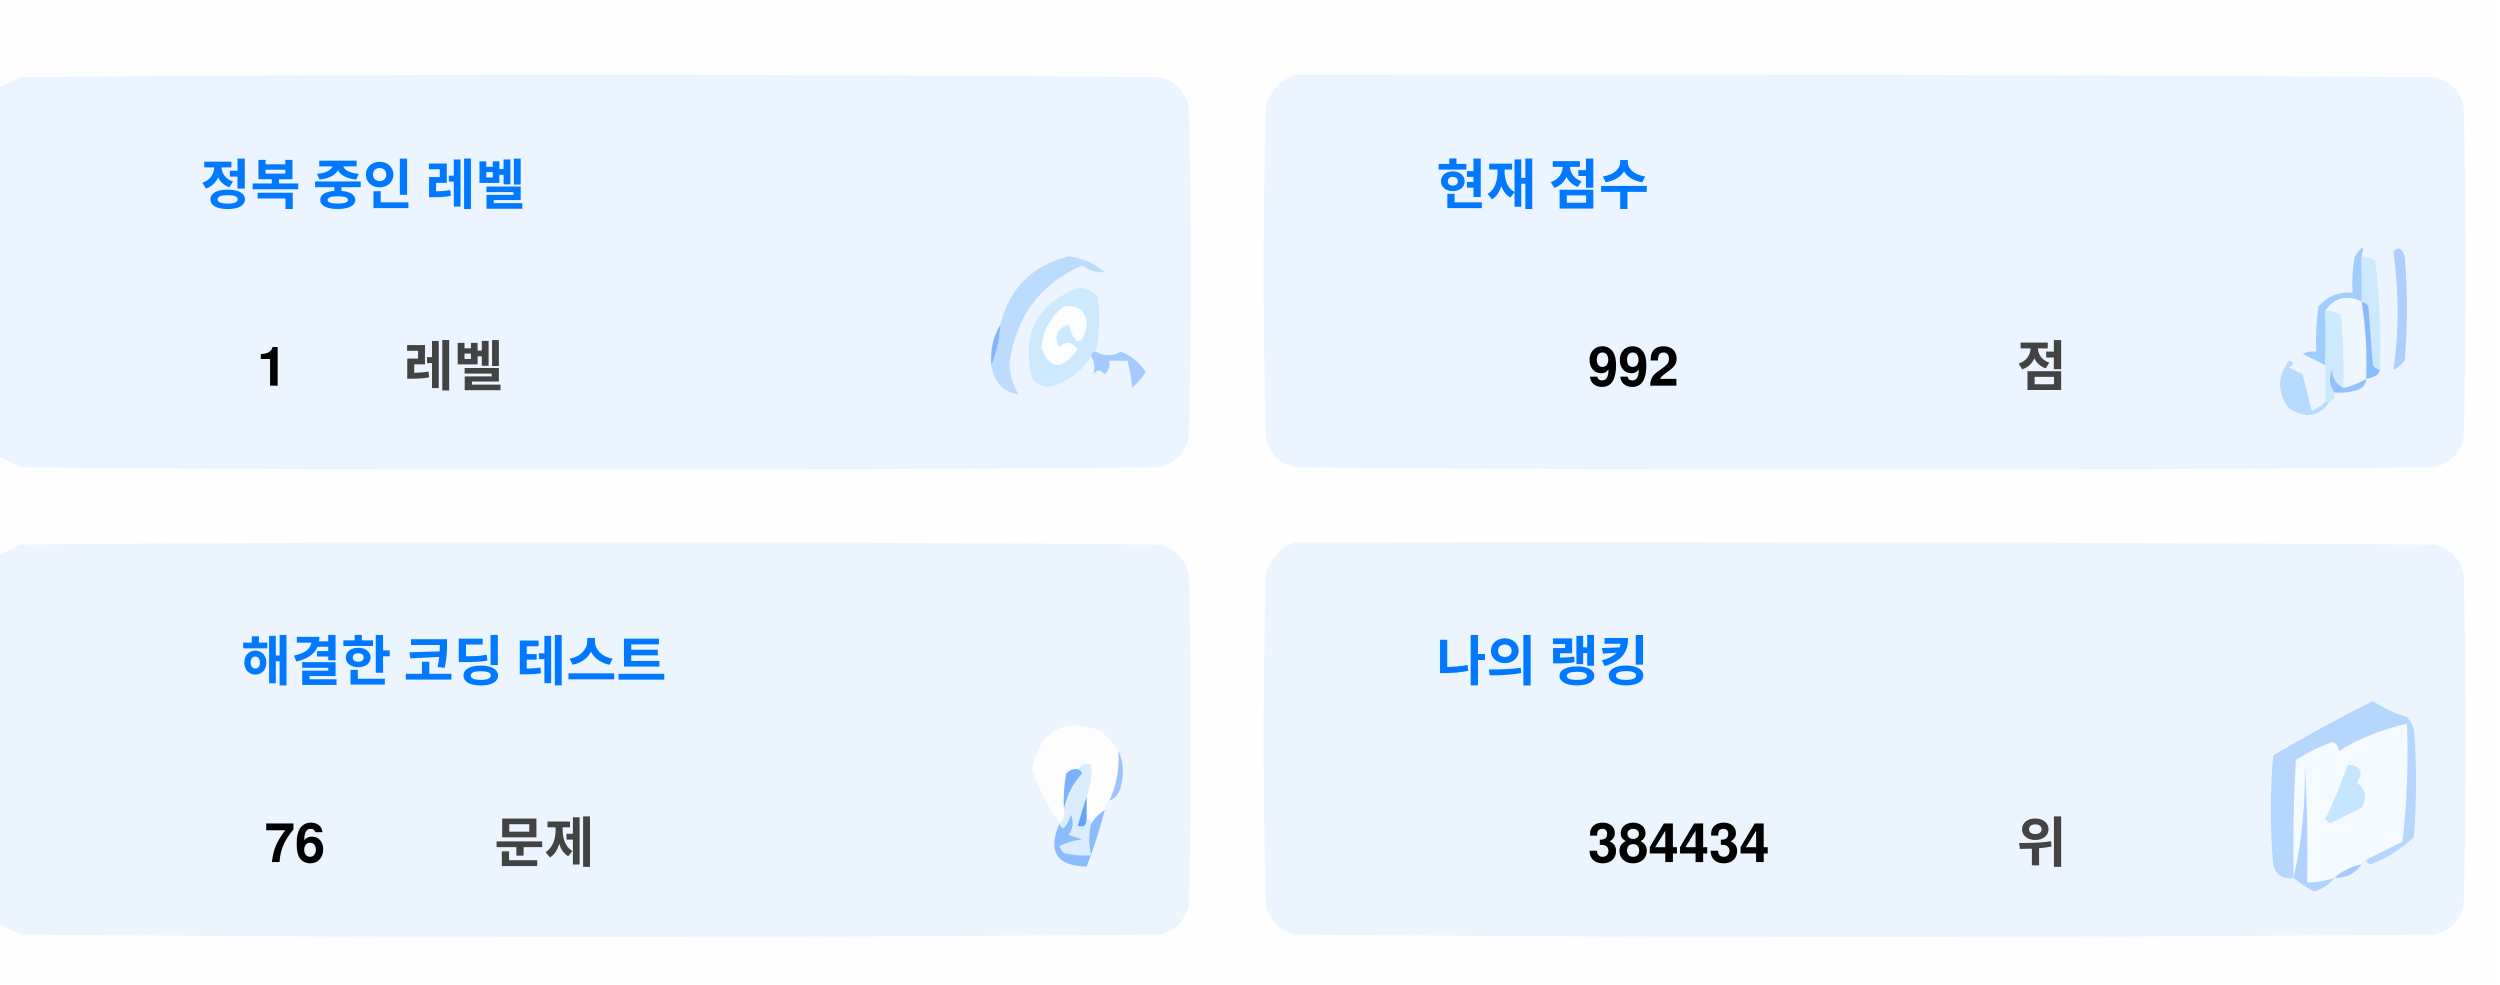
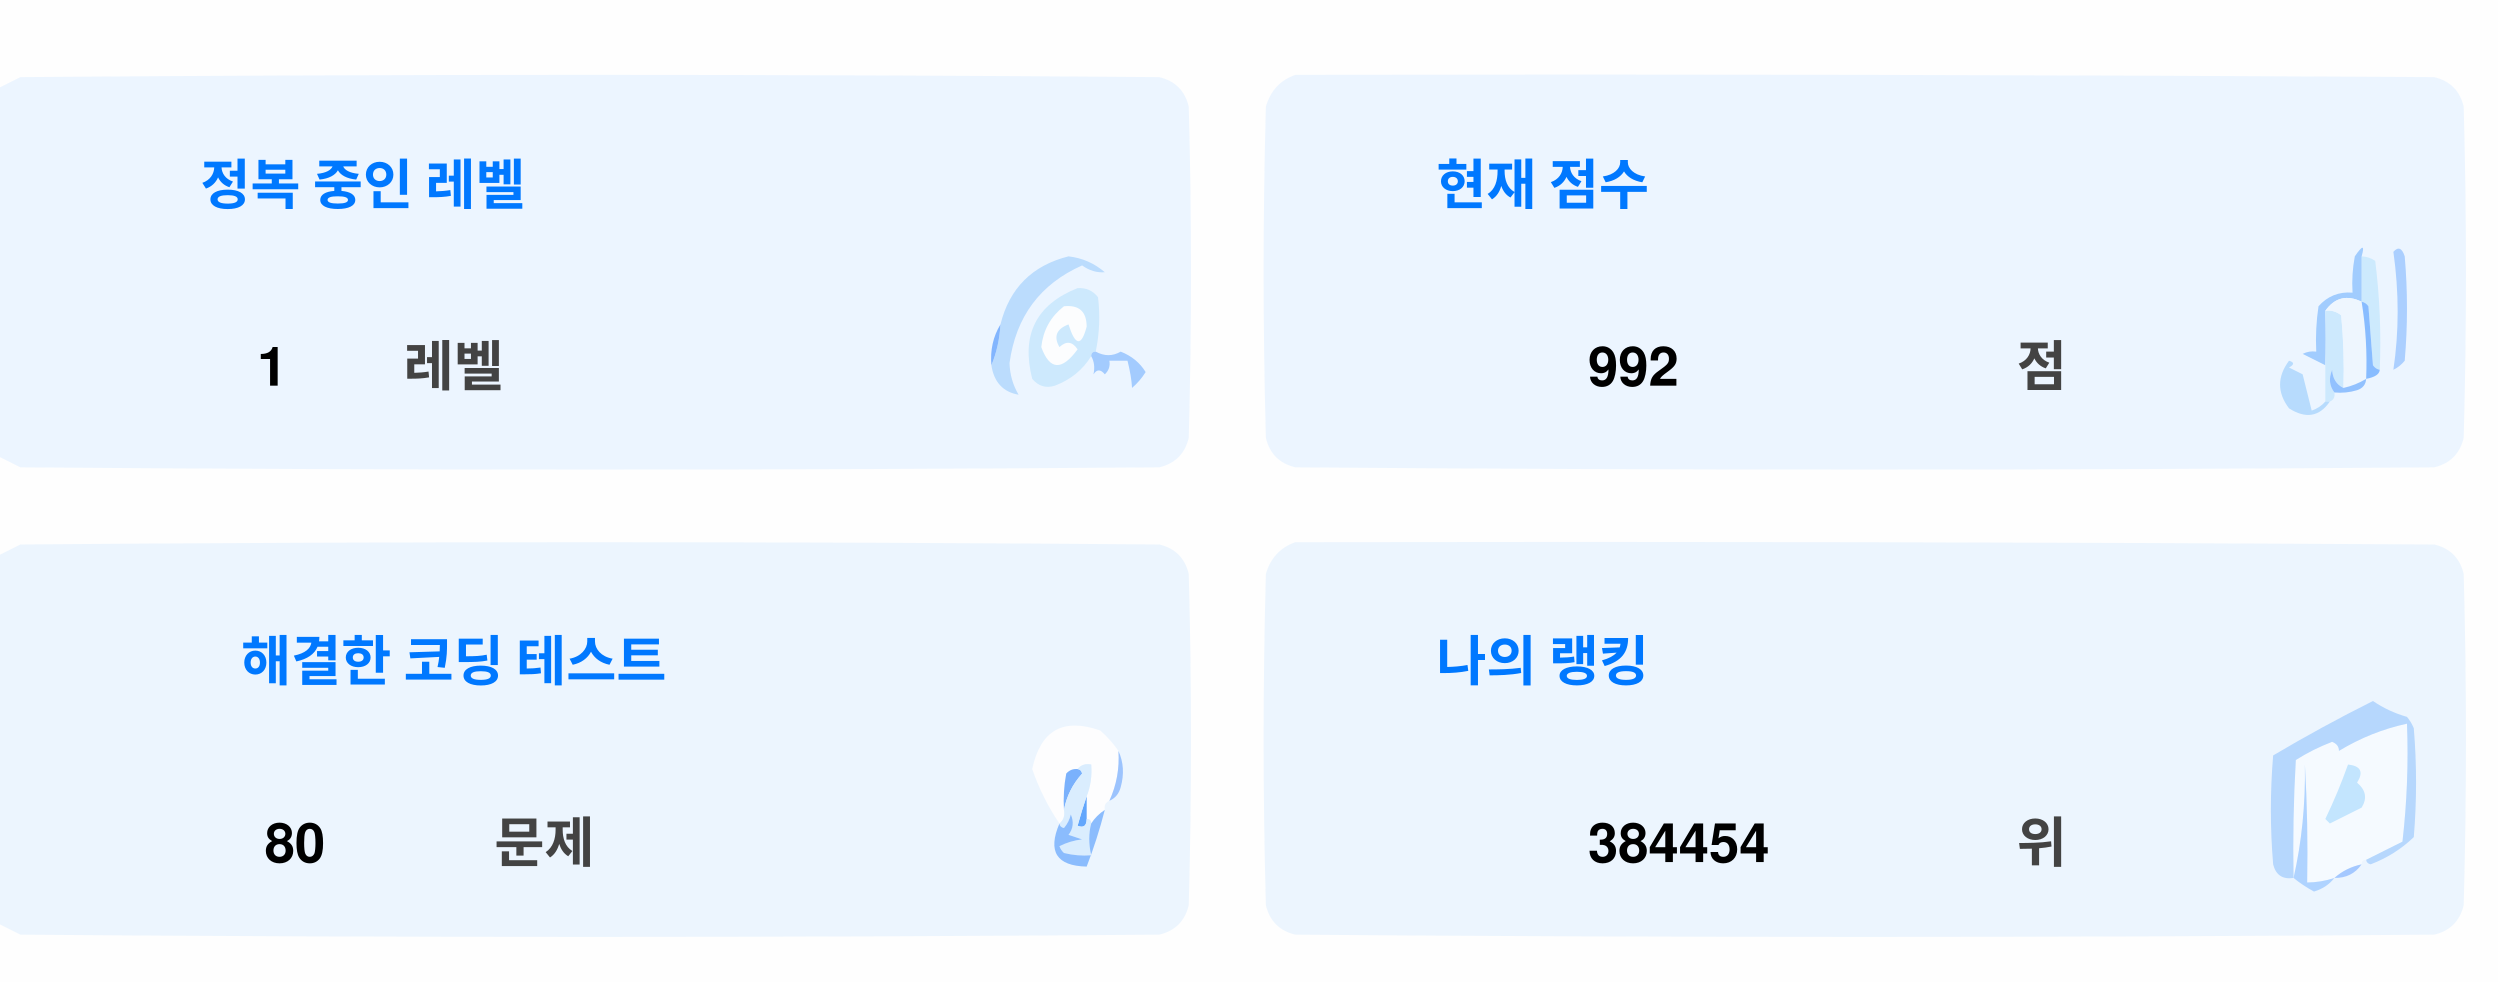
<svg xmlns="http://www.w3.org/2000/svg" version="1.1" width="551px" height="217px" style="shape-rendering:geometricPrecision; text-rendering:geometricPrecision; image-rendering:optimizeQuality; fill-rule:evenodd; clip-rule:evenodd">
  <style>.title {fill: #434343;font-size: 1rem;line-height: 1.5rem;font-weight: bold;font-family: -apple-system, BlinkMacSystemFont, Segoe UI, Helvetica, Arial, sans-serif, Apple Color Emoji, Segoe UI Emoji;}.desc {fill: #434343;font-size: 2.5rem;font-weight: bold;line-height: 1.5rem;font-family: -apple-system, BlinkMacSystemFont, Segoe UI, Helvetica, Arial, sans-serif, Apple Color Emoji, Segoe UI Emoji;}.desc-2 {fill: #434343;font-size: 1rem;font-weight: bold;line-height: 1.5rem;font-family: -apple-system, BlinkMacSystemFont, Segoe UI, Helvetica, Arial, sans-serif, Apple Color Emoji, Segoe UI Emoji;}.text, .desc {animation: twinkling 4s ease-in-out infinite;}@keyframes twinkling {40% { opacity: 1; }50% { opacity: 0.5; }60% { opacity: 1; }70% { opacity: 0.5; }80% { opacity: 1; }}</style>
  <g>
    <path style="opacity:1" fill="#fefefe" d="M -0.5,-0.5 C 183.167,-0.5 366.833,-0.5 550.5,-0.5C 550.5,71.833 550.5,144.167 550.5,216.5C 366.833,216.5 183.167,216.5 -0.5,216.5C -0.5,212.167 -0.5,207.833 -0.5,203.5C 1.14,204.32 2.807,205.153 4.5,206C 88.167,206.667 171.833,206.667 255.5,206C 259,205.167 261.167,203 262,199.5C 262.667,175.167 262.667,150.833 262,126.5C 261.167,123 259,120.833 255.5,120C 171.833,119.333 88.167,119.333 4.5,120C 2.807,120.847 1.14,121.68 -0.5,122.5C -0.5,115.167 -0.5,107.833 -0.5,100.5C 1.14,101.32 2.807,102.153 4.5,103C 88.167,103.667 171.833,103.667 255.5,103C 259,102.167 261.167,100 262,96.5C 262.667,72.167 262.667,47.833 262,23.5C 261.167,20 259,17.833 255.5,17C 171.833,16.333 88.167,16.333 4.5,17C 2.807,17.847 1.14,18.68 -0.5,19.5C -0.5,12.833 -0.5,6.167 -0.5,-0.5 Z" />
  </g>
  <g>
    <path style="opacity:1" fill="#ecf5ff" d="M -0.5,100.5 C -0.5,73.5 -0.5,46.5 -0.5,19.5C 1.14,18.68 2.807,17.847 4.5,17C 88.167,16.333 171.833,16.333 255.5,17C 259,17.833 261.167,20 262,23.5C 262.667,47.833 262.667,72.167 262,96.5C 261.167,100 259,102.167 255.5,103C 171.833,103.667 88.167,103.667 4.5,103C 2.807,102.153 1.14,101.32 -0.5,100.5 Z" />
  </g>
  <g>
    <path style="opacity:1" fill="#ecf5ff" d="M 285.5,16.5 C 369.167,16.333 452.834,16.5 536.5,17C 540,17.833 542.167,20 543,23.5C 543.667,47.833 543.667,72.167 543,96.5C 542.167,100 540,102.167 536.5,103C 452.833,103.667 369.167,103.667 285.5,103C 282,102.167 279.833,100 279,96.5C 278.333,72.167 278.333,47.833 279,23.5C 280.018,19.985 282.185,17.652 285.5,16.5 Z" />
  </g>
  <g>
    <path style="opacity:1" fill="#cdeafd" d="M 520.5,56.5 C 521.583,56.539 522.583,56.873 523.5,57.5C 524.498,65.472 524.831,73.472 524.5,81.5C 523.883,81.389 523.383,81.056 523,80.5C 522.667,76.167 522.333,71.833 522,67.5C 521.617,66.944 521.117,66.611 520.5,66.5C 520.5,63.167 520.5,59.833 520.5,56.5 Z" />
  </g>
  <g>
    <path style="opacity:1" fill="#abcfff" d="M 527.5,55.5 C 528.566,54.308 529.399,54.641 530,56.5C 530.667,64.167 530.667,71.833 530,79.5C 529.311,80.357 528.478,81.023 527.5,81.5C 528.758,73.08 528.758,64.414 527.5,55.5 Z" />
  </g>
  <g>
    <path style="opacity:1" fill="#bbdcfd" d="M 218.5,80.5 C 219.657,77.727 220.324,74.727 220.5,71.5C 222.49,63.51 227.49,58.51 235.5,56.5C 238.528,56.847 241.194,58.014 243.5,60C 241.744,60.141 240.078,59.641 238.5,58.5C 229.247,62.607 223.914,69.773 222.5,80C 222.565,82.526 223.232,84.859 224.5,87C 221.07,86.397 219.07,84.231 218.5,80.5 Z" />
  </g>
  <g>
    <path style="opacity:1" fill="#cde9fd" d="M 241.5,77.5 C 240.833,77.5 240.5,77.833 240.5,78.5C 238.628,81.529 235.961,83.695 232.5,85C 230.536,85.624 228.869,85.124 227.5,83.5C 225.021,73.791 228.354,67.124 237.5,63.5C 239.374,63.39 240.874,64.056 242,65.5C 242.497,69.524 242.331,73.524 241.5,77.5 Z" />
  </g>
  <g>
    <path style="opacity:1" fill="#fcfdfe" d="M 234.5,67.5 C 237.826,67.162 239.493,68.662 239.5,72C 238.334,76.434 237,76.267 235.5,71.5C 232.832,72.515 232.166,74.182 233.5,76.5C 235.017,75.089 236.351,75.256 237.5,77C 234.006,81.771 231.34,81.605 229.5,76.5C 229.904,72.771 231.571,69.771 234.5,67.5 Z" />
  </g>
  <g>
    <path style="opacity:1" fill="#a1ccfe" d="M 520.5,56.5 C 520.5,59.833 520.5,63.167 520.5,66.5C 517.238,64.922 514.572,65.589 512.5,68.5C 512.617,72.81 512.617,76.81 512.5,80.5C 510.86,79.68 509.193,78.847 507.5,78C 508.448,77.517 509.448,77.35 510.5,77.5C 510.335,74.15 510.502,70.817 511,67.5C 512.995,65.253 515.495,64.253 518.5,64.5C 518.336,61.813 518.503,59.146 519,56.5C 520.731,53.969 521.231,53.969 520.5,56.5 Z" />
  </g>
  <g>
    <path style="opacity:1" fill="#cde9fd" d="M 512.5,68.5 C 513.822,68.33 514.989,68.663 516,69.5C 516.499,74.823 516.666,80.156 516.5,85.5C 514.955,84.77 514.122,83.437 514,81.5C 513.22,83.387 513.387,85.054 514.5,86.5C 514.672,87.492 514.338,88.158 513.5,88.5C 513.167,88.5 512.833,88.5 512.5,88.5C 512.5,85.833 512.5,83.167 512.5,80.5C 512.617,76.81 512.617,72.81 512.5,68.5 Z" />
  </g>
  <g>
    <path style="opacity:1" fill="#eef6fe" d="M 520.5,66.5 C 521.407,72.106 521.74,77.773 521.5,83.5C 519.95,84.441 518.284,85.108 516.5,85.5C 516.666,80.156 516.499,74.823 516,69.5C 514.989,68.663 513.822,68.33 512.5,68.5C 514.572,65.589 517.238,64.922 520.5,66.5 Z" />
  </g>
  <g>
    <path style="opacity:1" fill="#88bcff" d="M 520.5,66.5 C 521.117,66.611 521.617,66.944 522,67.5C 522.333,71.833 522.667,76.167 523,80.5C 523.383,81.056 523.883,81.389 524.5,81.5C 524.445,82.469 523.445,83.136 521.5,83.5C 521.74,77.773 521.407,72.106 520.5,66.5 Z" />
  </g>
  <g>
    <path style="opacity:1" fill="#82b5fe" d="M 220.5,71.5 C 220.324,74.727 219.657,77.727 218.5,80.5C 218.215,77.171 218.882,74.171 220.5,71.5 Z" />
  </g>
  <g>
    <path style="opacity:1" fill="#a3cbfe" d="M 240.5,78.5 C 240.5,77.833 240.833,77.5 241.5,77.5C 243.391,78.536 245.224,78.536 247,77.5C 249.391,78.429 251.225,79.929 252.5,82C 251.681,83.319 250.681,84.486 249.5,85.5C 249.409,83.777 249.075,81.777 248.5,79.5C 247.167,79.5 245.833,79.5 244.5,79.5C 244.719,80.675 244.386,81.675 243.5,82.5C 242.575,81.359 241.741,81.359 241,82.5C 241.331,80.981 241.164,79.648 240.5,78.5 Z" />
  </g>
  <g>
    <path style="opacity:1" fill="#b7dbfd" d="M 512.5,88.5 C 512.833,88.5 513.167,88.5 513.5,88.5C 511.199,91.857 508.199,92.357 504.5,90C 501.872,86.535 501.872,83.035 504.5,79.5C 505.696,79.846 505.696,80.346 504.5,81C 505.5,81.5 506.5,82 507.5,82.5C 508.167,85.167 508.833,87.833 509.5,90.5C 510.739,90.058 511.739,89.391 512.5,88.5 Z" />
  </g>
  <g>
    <path style="opacity:1" fill="#92c1fe" d="M 516.5,85.5 C 518.284,85.108 519.95,84.441 521.5,83.5C 521.423,84.75 520.756,85.583 519.5,86C 517.866,86.493 516.199,86.66 514.5,86.5C 513.387,85.054 513.22,83.387 514,81.5C 514.122,83.437 514.955,84.77 516.5,85.5 Z" />
  </g>
  <g>
    <path style="opacity:1" fill="#ecf5fe" d="M -0.5,203.5 C -0.5,176.5 -0.5,149.5 -0.5,122.5C 1.14,121.68 2.807,120.847 4.5,120C 88.167,119.333 171.833,119.333 255.5,120C 259,120.833 261.167,123 262,126.5C 262.667,150.833 262.667,175.167 262,199.5C 261.167,203 259,205.167 255.5,206C 171.833,206.667 88.167,206.667 4.5,206C 2.807,205.153 1.14,204.32 -0.5,203.5 Z" />
  </g>
  <g>
    <path style="opacity:1" fill="#ecf5fe" d="M 285.5,119.5 C 369.167,119.333 452.834,119.5 536.5,120C 540,120.833 542.167,123 543,126.5C 543.667,150.833 543.667,175.167 543,199.5C 542.167,203 540,205.167 536.5,206C 452.833,206.667 369.167,206.667 285.5,206C 282,205.167 279.833,203 279,199.5C 278.333,175.167 278.333,150.833 279,126.5C 280.018,122.985 282.185,120.652 285.5,119.5 Z" />
  </g>
  <g>
    <path style="opacity:1" fill="#fdfdfe" d="M 246.5,165.5 C 246.758,169.367 246.092,173.034 244.5,176.5C 243.662,176.842 243.328,177.508 243.5,178.5C 242.272,179.306 241.272,180.306 240.5,181.5C 240.5,180.833 240.167,180.5 239.5,180.5C 239.5,178.833 239.5,177.167 239.5,175.5C 240.369,173.283 240.702,170.95 240.5,168.5C 239.209,168.263 238.209,168.596 237.5,169.5C 236.504,169.414 235.671,169.748 235,170.5C 234.503,173.146 234.336,175.813 234.5,178.5C 234.737,179.791 234.404,180.791 233.5,181.5C 230.986,177.806 228.986,173.806 227.5,169.5C 229.309,160.957 234.309,158.124 242.5,161C 244.07,162.397 245.404,163.897 246.5,165.5 Z" />
  </g>
  <g>
    <path style="opacity:1" fill="#f5faff" d="M 521.5,189.5 C 520.833,189.5 520.5,189.833 520.5,190.5C 518.181,190.992 516.181,191.992 514.5,193.5C 512.565,194.15 510.565,194.483 508.5,194.5C 508.666,185.827 508.5,177.16 508,168.5C 508.141,177.227 507.308,185.56 505.5,193.5C 505.334,184.827 505.5,176.16 506,167.5C 508.527,165.903 511.194,164.57 514,163.5C 515.011,163.892 515.511,164.559 515.5,165.5C 520.21,162.641 525.21,160.641 530.5,159.5C 530.831,168.192 530.498,176.859 529.5,185.5C 526.807,186.847 524.14,188.18 521.5,189.5 Z" />
  </g>
  <g>
    <path style="opacity:1" fill="#b6d7fd" d="M 521.5,189.5 C 524.14,188.18 526.807,186.847 529.5,185.5C 530.498,176.859 530.831,168.192 530.5,159.5C 525.21,160.641 520.21,162.641 515.5,165.5C 515.511,164.559 515.011,163.892 514,163.5C 511.194,164.57 508.527,165.903 506,167.5C 505.5,176.16 505.334,184.827 505.5,193.5C 503.089,193.863 501.589,192.863 501,190.5C 500.333,182.5 500.333,174.5 501,166.5C 508.173,162.246 515.507,158.246 523,154.5C 525.304,156.068 527.804,157.235 530.5,158C 531.126,158.75 531.626,159.584 532,160.5C 532.667,168.5 532.667,176.5 532,184.5C 529.292,187.111 526.125,189.111 522.5,190.5C 521.893,190.376 521.56,190.043 521.5,189.5 Z" />
  </g>
  <g>
    <path style="opacity:1" fill="#c3e5fe" d="M 517.5,168.5 C 520.317,168.801 520.984,170.134 519.5,172.5C 521.439,174.122 521.772,175.956 520.5,178C 518.167,179.167 515.833,180.333 513.5,181.5C 513.167,181.167 512.833,180.833 512.5,180.5C 514.414,176.515 516.081,172.515 517.5,168.5 Z" />
  </g>
  <g>
    <path style="opacity:1" fill="#7ab1fc" d="M 237.5,169.5 C 238.043,169.56 238.376,169.893 238.5,170.5C 236.395,172.836 235.062,175.503 234.5,178.5C 234.336,175.813 234.503,173.146 235,170.5C 235.671,169.748 236.504,169.414 237.5,169.5 Z" />
  </g>
  <g>
    <path style="opacity:1" fill="#afd3ff" d="M 514.5,193.5 C 513.378,194.947 511.878,195.947 510,196.5C 508.348,195.601 506.848,194.601 505.5,193.5C 507.308,185.56 508.141,177.227 508,168.5C 508.5,177.16 508.666,185.827 508.5,194.5C 510.565,194.483 512.565,194.15 514.5,193.5 Z" />
  </g>
  <g>
    <path style="opacity:1" fill="#9cc3fd" d="M 246.5,165.5 C 247.634,167.966 247.801,170.633 247,173.5C 246.623,174.942 245.79,175.942 244.5,176.5C 246.092,173.034 246.758,169.367 246.5,165.5 Z" />
  </g>
  <g>
    <path style="opacity:1" fill="#62a6fc" d="M 239.5,175.5 C 239.5,177.167 239.5,178.833 239.5,180.5C 239.483,182.028 238.816,182.528 237.5,182C 238.117,179.723 238.784,177.556 239.5,175.5 Z" />
  </g>
  <g>
    <path style="opacity:1" fill="#daedfe" d="M 237.5,169.5 C 238.209,168.596 239.209,168.263 240.5,168.5C 240.702,170.95 240.369,173.283 239.5,175.5C 238.784,177.556 238.117,179.723 237.5,182C 238.816,182.528 239.483,182.028 239.5,180.5C 240.167,180.5 240.5,180.833 240.5,181.5C 239.918,183.669 239.918,186.002 240.5,188.5C 238.473,188.662 236.473,188.495 234.5,188C 234.043,187.586 233.709,187.086 233.5,186.5C 235.078,185.702 236.744,185.202 238.5,185C 237.5,184.667 236.5,184.333 235.5,184C 236.554,182.612 236.72,181.112 236,179.5C 235.751,180.624 235.251,181.624 234.5,182.5C 233.893,182.376 233.56,182.043 233.5,181.5C 234.404,180.791 234.737,179.791 234.5,178.5C 235.062,175.503 236.395,172.836 238.5,170.5C 238.376,169.893 238.043,169.56 237.5,169.5 Z" />
  </g>
  <g>
    <path style="opacity:1" fill="#8bbcfd" d="M 243.5,178.5 C 242.395,182.803 241.062,186.969 239.5,191C 232.857,190.847 230.857,187.68 233.5,181.5C 233.56,182.043 233.893,182.376 234.5,182.5C 235.251,181.624 235.751,180.624 236,179.5C 236.72,181.112 236.554,182.612 235.5,184C 236.5,184.333 237.5,184.667 238.5,185C 236.744,185.202 235.078,185.702 233.5,186.5C 233.709,187.086 234.043,187.586 234.5,188C 236.473,188.495 238.473,188.662 240.5,188.5C 239.918,186.002 239.918,183.669 240.5,181.5C 241.272,180.306 242.272,179.306 243.5,178.5 Z" />
  </g>
  <g>
    <path style="opacity:1" fill="#a4c8ff" d="M 520.5,190.5 C 519.089,192.539 517.089,193.539 514.5,193.5C 516.181,191.992 518.181,190.992 520.5,190.5 Z" />
  </g>
  <text text-anchor="middle" x="80" y="45" class="title" style="fill:#0078ff;" stroke="#none" stroke-width="1">정복 중인 레벨</text>
  <text text-anchor="middle" x="60" y="85" class="desc" style="fill:#000000;" stroke="#none" stroke-width="1">1</text>
  <text text-anchor="middle" x="100" y="85" class="desc-2" style="fill:#434343;" stroke="#none" stroke-width="1">레벨</text>
  <text text-anchor="middle" x="340" y="45" class="title" style="fill:#0078ff;" stroke="#none" stroke-width="1">현재 점수</text>
  <text text-anchor="middle" x="360" y="85" class="desc" style="fill:#000000;" stroke="#none" stroke-width="1">992</text>
  <text text-anchor="middle" x="450" y="85" class="desc-2" style="fill:#434343;" stroke="#none" stroke-width="1">점</text>
  <text text-anchor="middle" x="100" y="150" class="title" style="fill:#0078ff;" stroke="#none" stroke-width="1">해결한 코딩 테스트</text>
-   <text text-anchor="middle" x="65" y="190" class="desc" style="fill:#000000;" stroke="#none" stroke-width="1">76</text>
+   <text text-anchor="middle" x="65" y="190" class="desc" style="fill:#000000;" stroke="#none" stroke-width="1">80</text>
  <text text-anchor="middle" x="120" y="190" class="desc-2" style="fill:#434343;" stroke="#none" stroke-width="1">문제</text>
  <text text-anchor="middle" x="340" y="150" class="title" style="fill:#0078ff;" stroke="#none" stroke-width="1">나의 랭킹</text>
-   <text text-anchor="middle" x="370" y="190" class="desc" style="fill:#000000;" stroke="#none" stroke-width="1">384434</text>
+   <text text-anchor="middle" x="370" y="190" class="desc" style="fill:#000000;" stroke="#none" stroke-width="1">384454</text>
  <text text-anchor="middle" x="450" y="190" class="desc-2" style="fill:#434343;" stroke="#none" stroke-width="1">위</text>
</svg>
